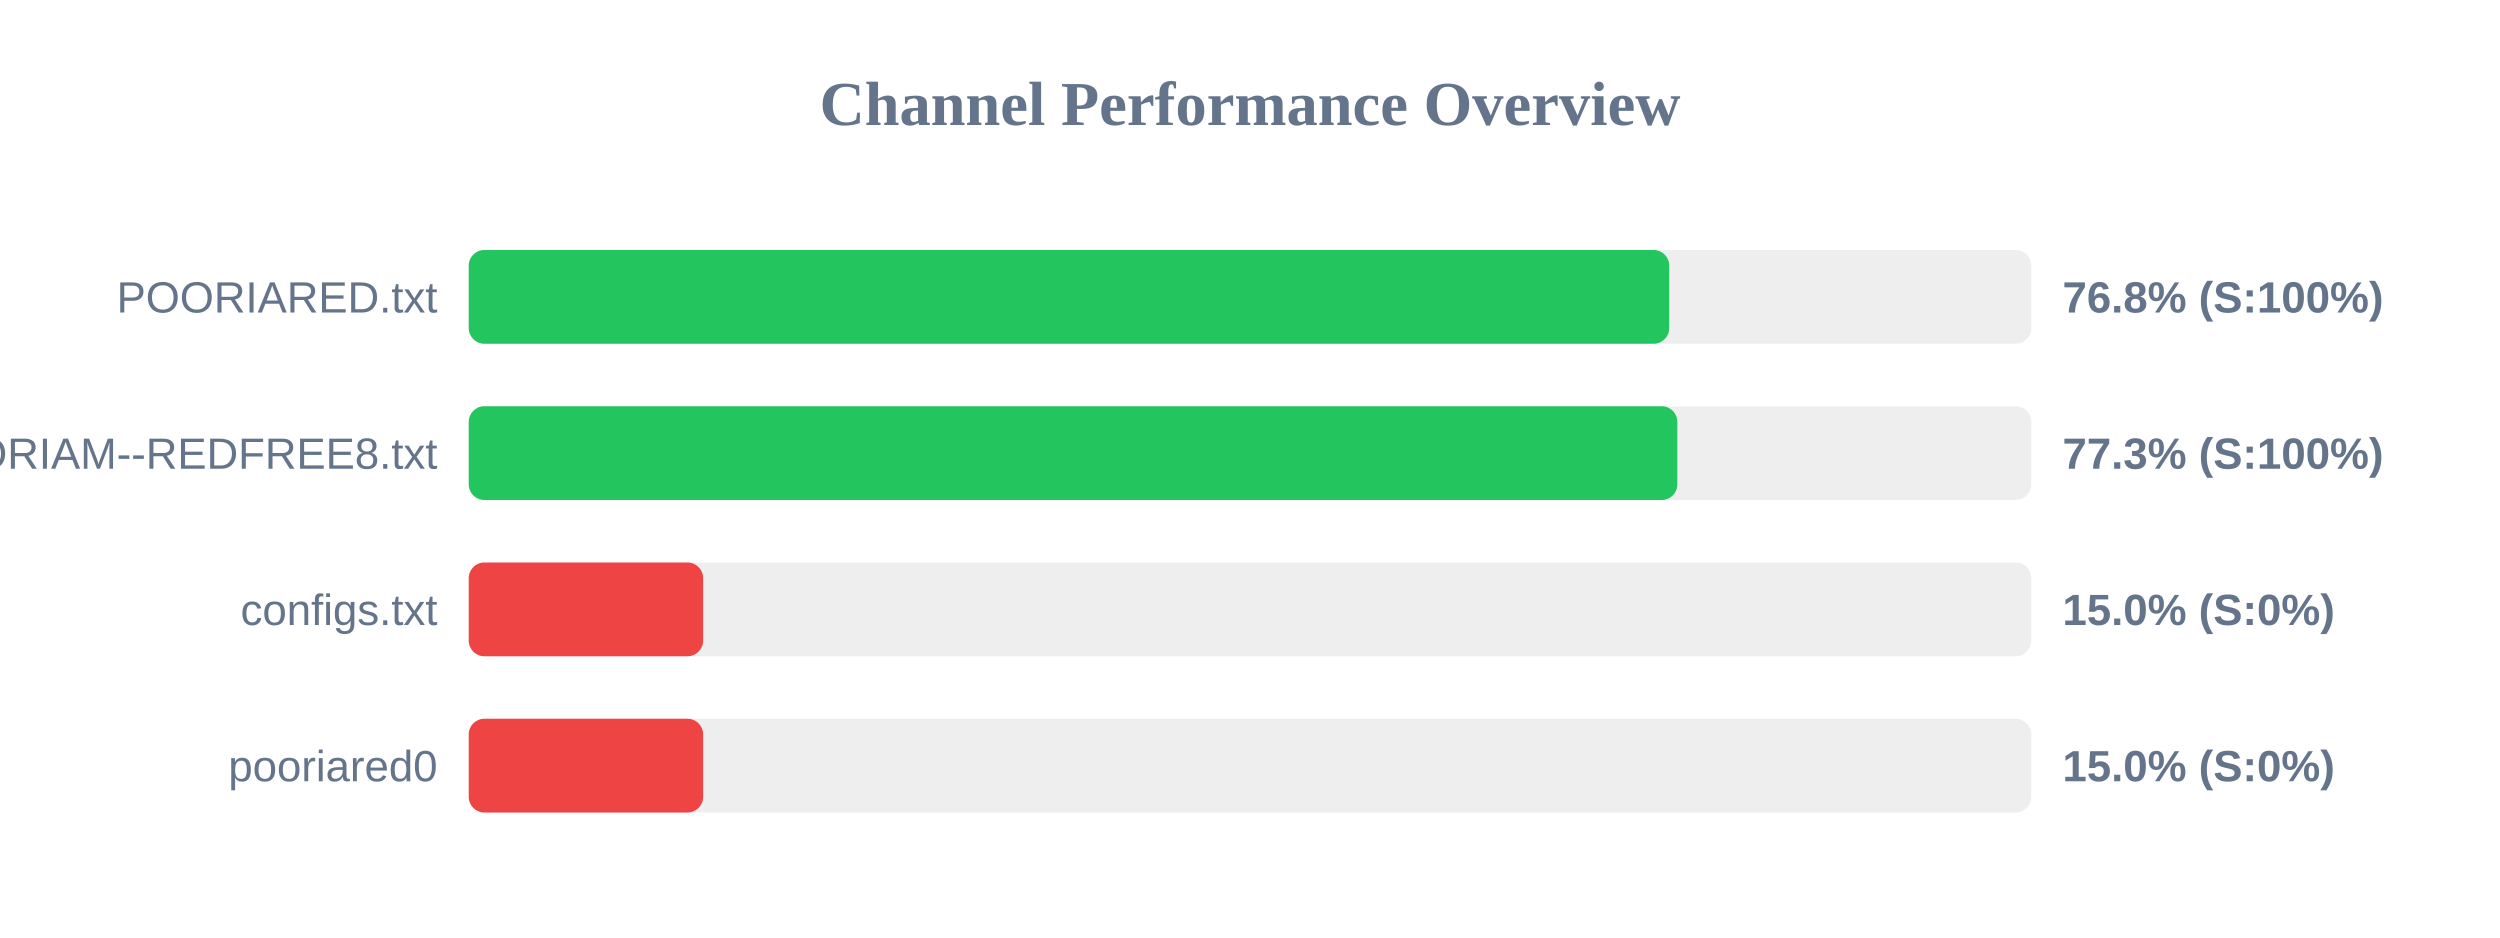
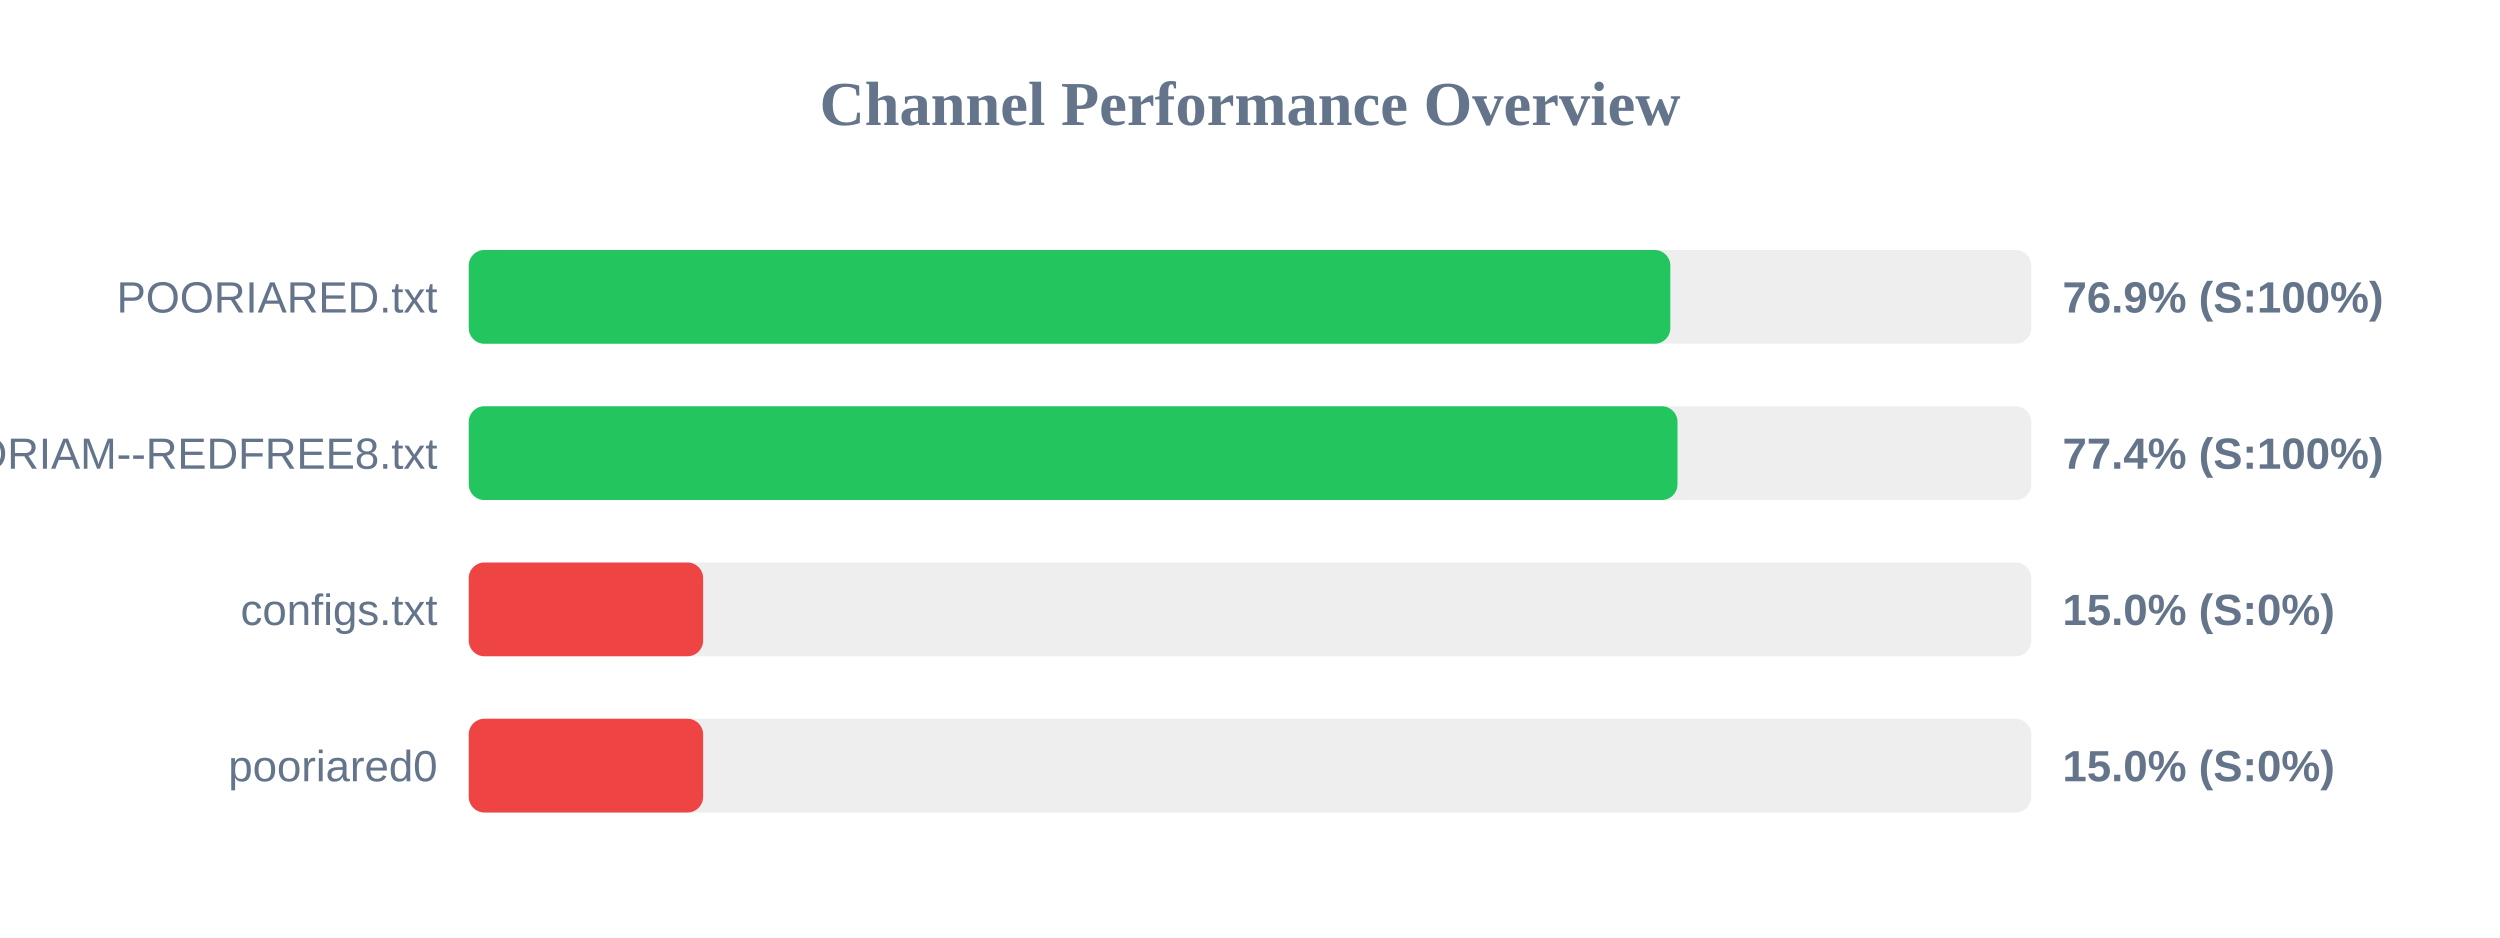
<svg xmlns="http://www.w3.org/2000/svg" width="800" height="300" version="1.1">
  <style>
        .row { font: 14px Arial; fill: #64748b; }
        .score { font: bold 14px Arial; fill: #64748b; }
    </style>
  <text x="400" y="40" text-anchor="middle" font-size="20px" font-weight="bold" fill="#64748b">Channel Performance Overview</text>
  <rect x="150" y="80" width="500" height="30" fill="#eee" rx="5" />
-   <rect x="150" y="80" width="384.15" height="30" fill="#22c55e" rx="5" />
+   <rect x="150" y="80" width="384.5" height="30" fill="#22c55e" rx="5" />
  <text x="140" y="100" text-anchor="end" class="row">POORIARED.txt</text>
-   <text x="660" y="100" text-anchor="start" class="score">76.8% (S:100%)</text>
+   <text x="660" y="100" text-anchor="start" class="score">76.9% (S:100%)</text>
  <rect x="150" y="130" width="500" height="30" fill="#eee" rx="5" />
-   <rect x="150" y="130" width="386.75" height="30" fill="#22c55e" rx="5" />
+   <rect x="150" y="130" width="386.8" height="30" fill="#22c55e" rx="5" />
  <text x="140" y="150" text-anchor="end" class="row">POORIAM--REDFREE8.txt</text>
-   <text x="660" y="150" text-anchor="start" class="score">77.3% (S:100%)</text>
+   <text x="660" y="150" text-anchor="start" class="score">77.4% (S:100%)</text>
  <rect x="150" y="180" width="500" height="30" fill="#eee" rx="5" />
  <rect x="150" y="180" width="75.0" height="30" fill="#ef4444" rx="5" />
  <text x="140" y="200" text-anchor="end" class="row">configs.txt</text>
  <text x="660" y="200" text-anchor="start" class="score">15.0% (S:0%)</text>
  <rect x="150" y="230" width="500" height="30" fill="#eee" rx="5" />
  <rect x="150" y="230" width="75.0" height="30" fill="#ef4444" rx="5" />
  <text x="140" y="250" text-anchor="end" class="row">pooriared0</text>
  <text x="660" y="250" text-anchor="start" class="score">15.0% (S:0%)</text>
</svg>
